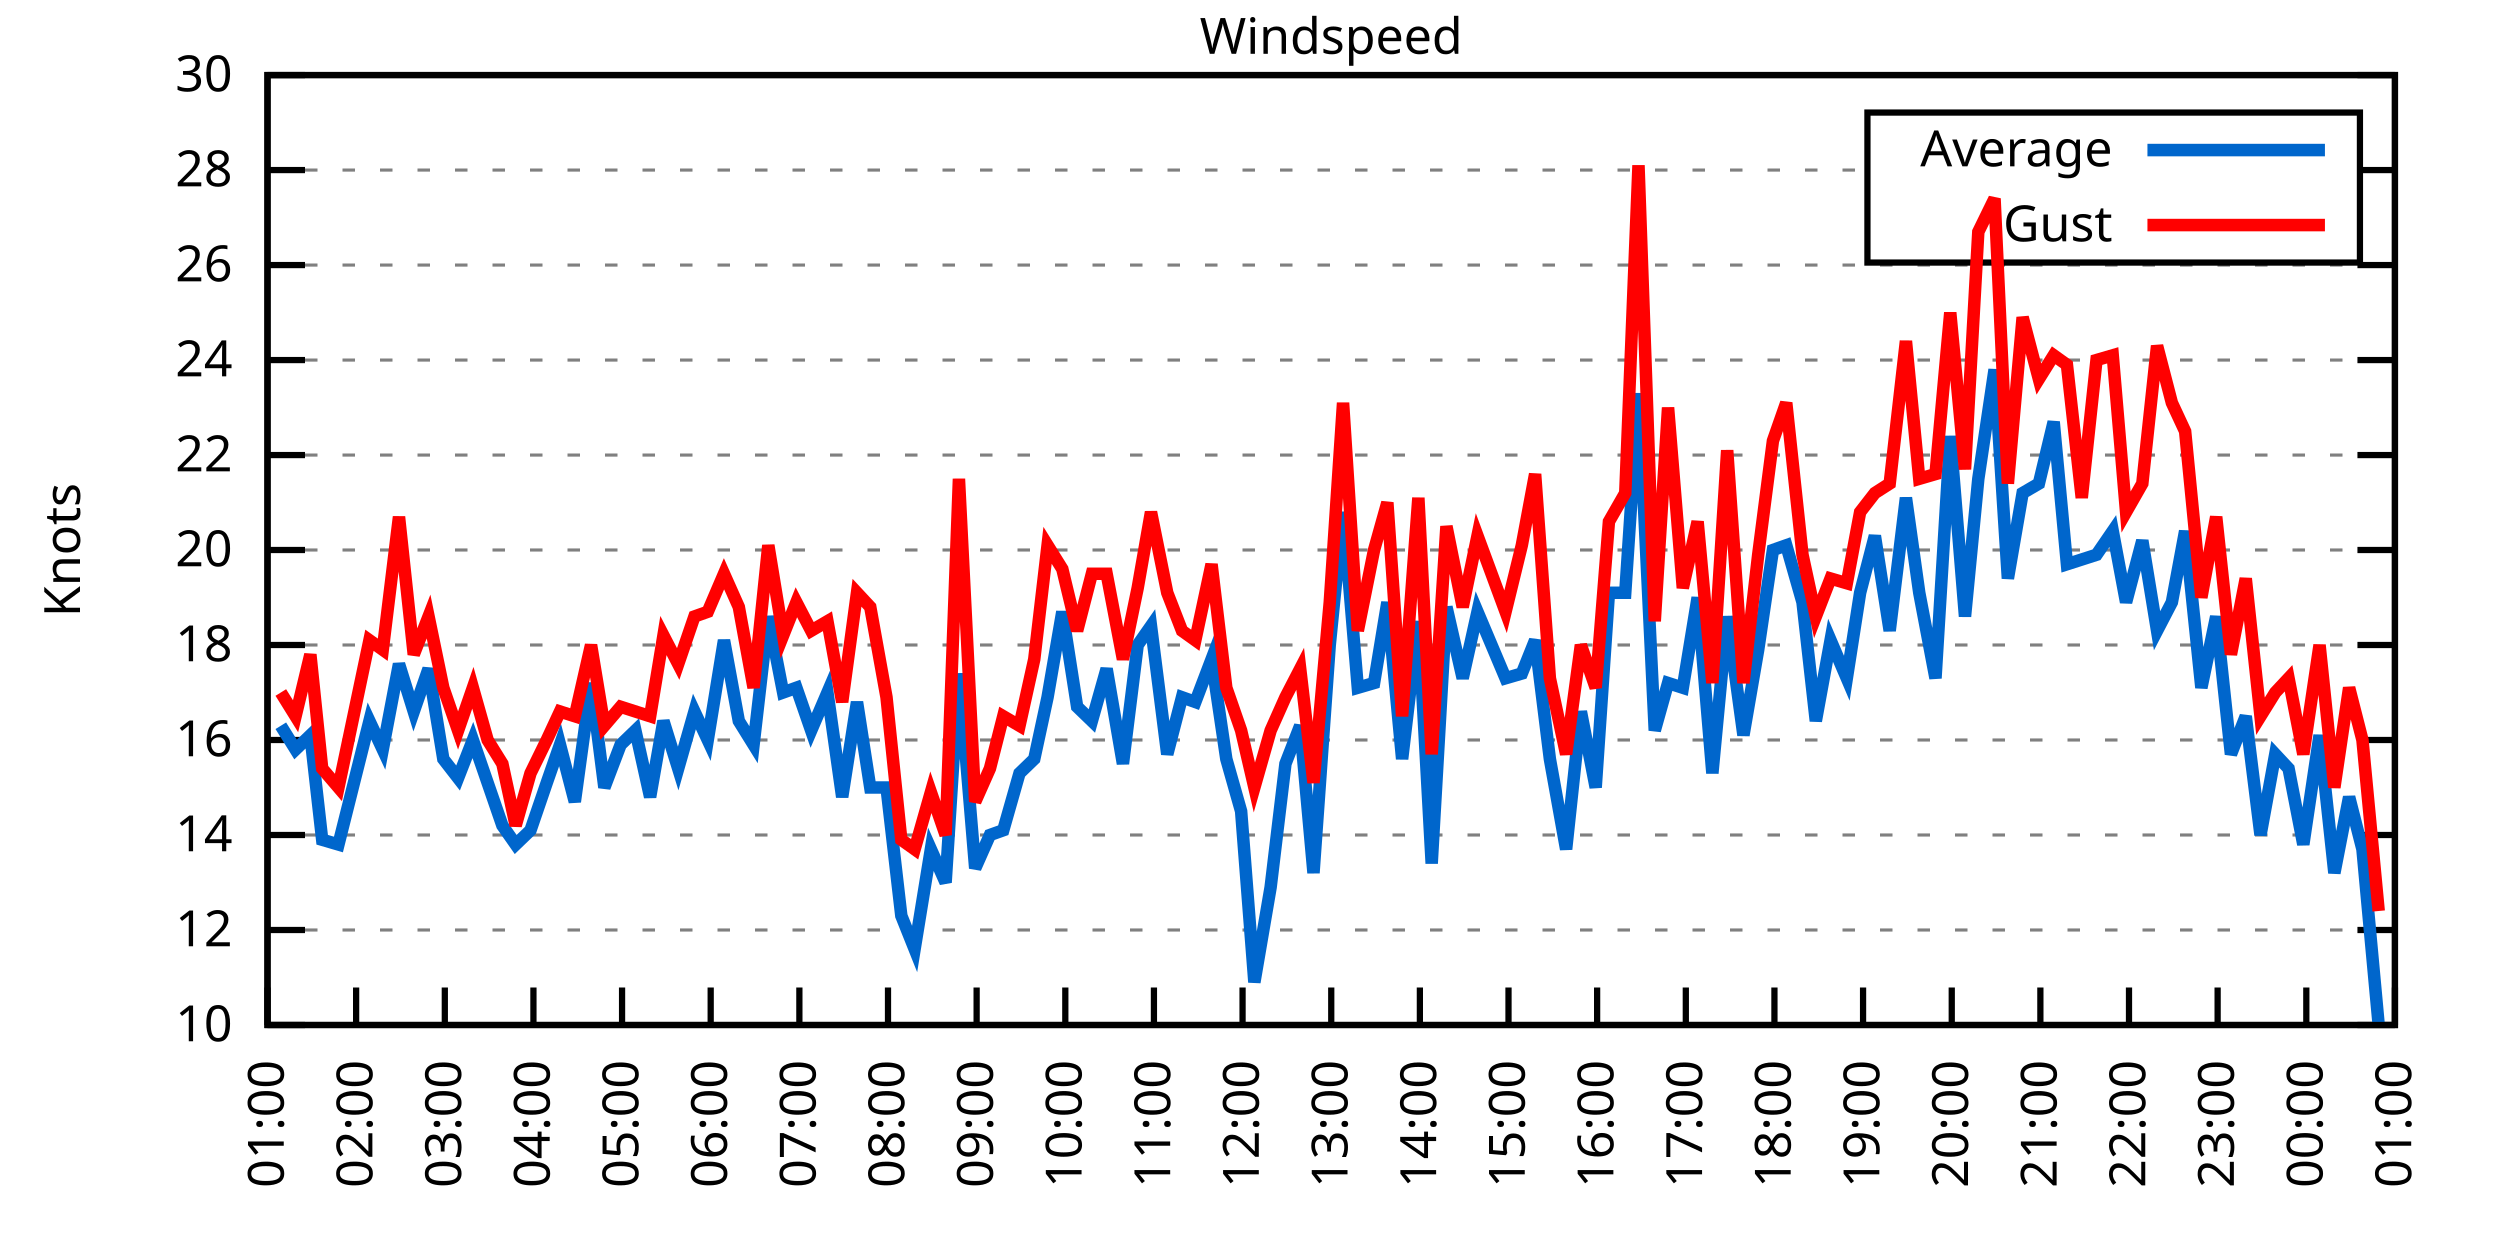
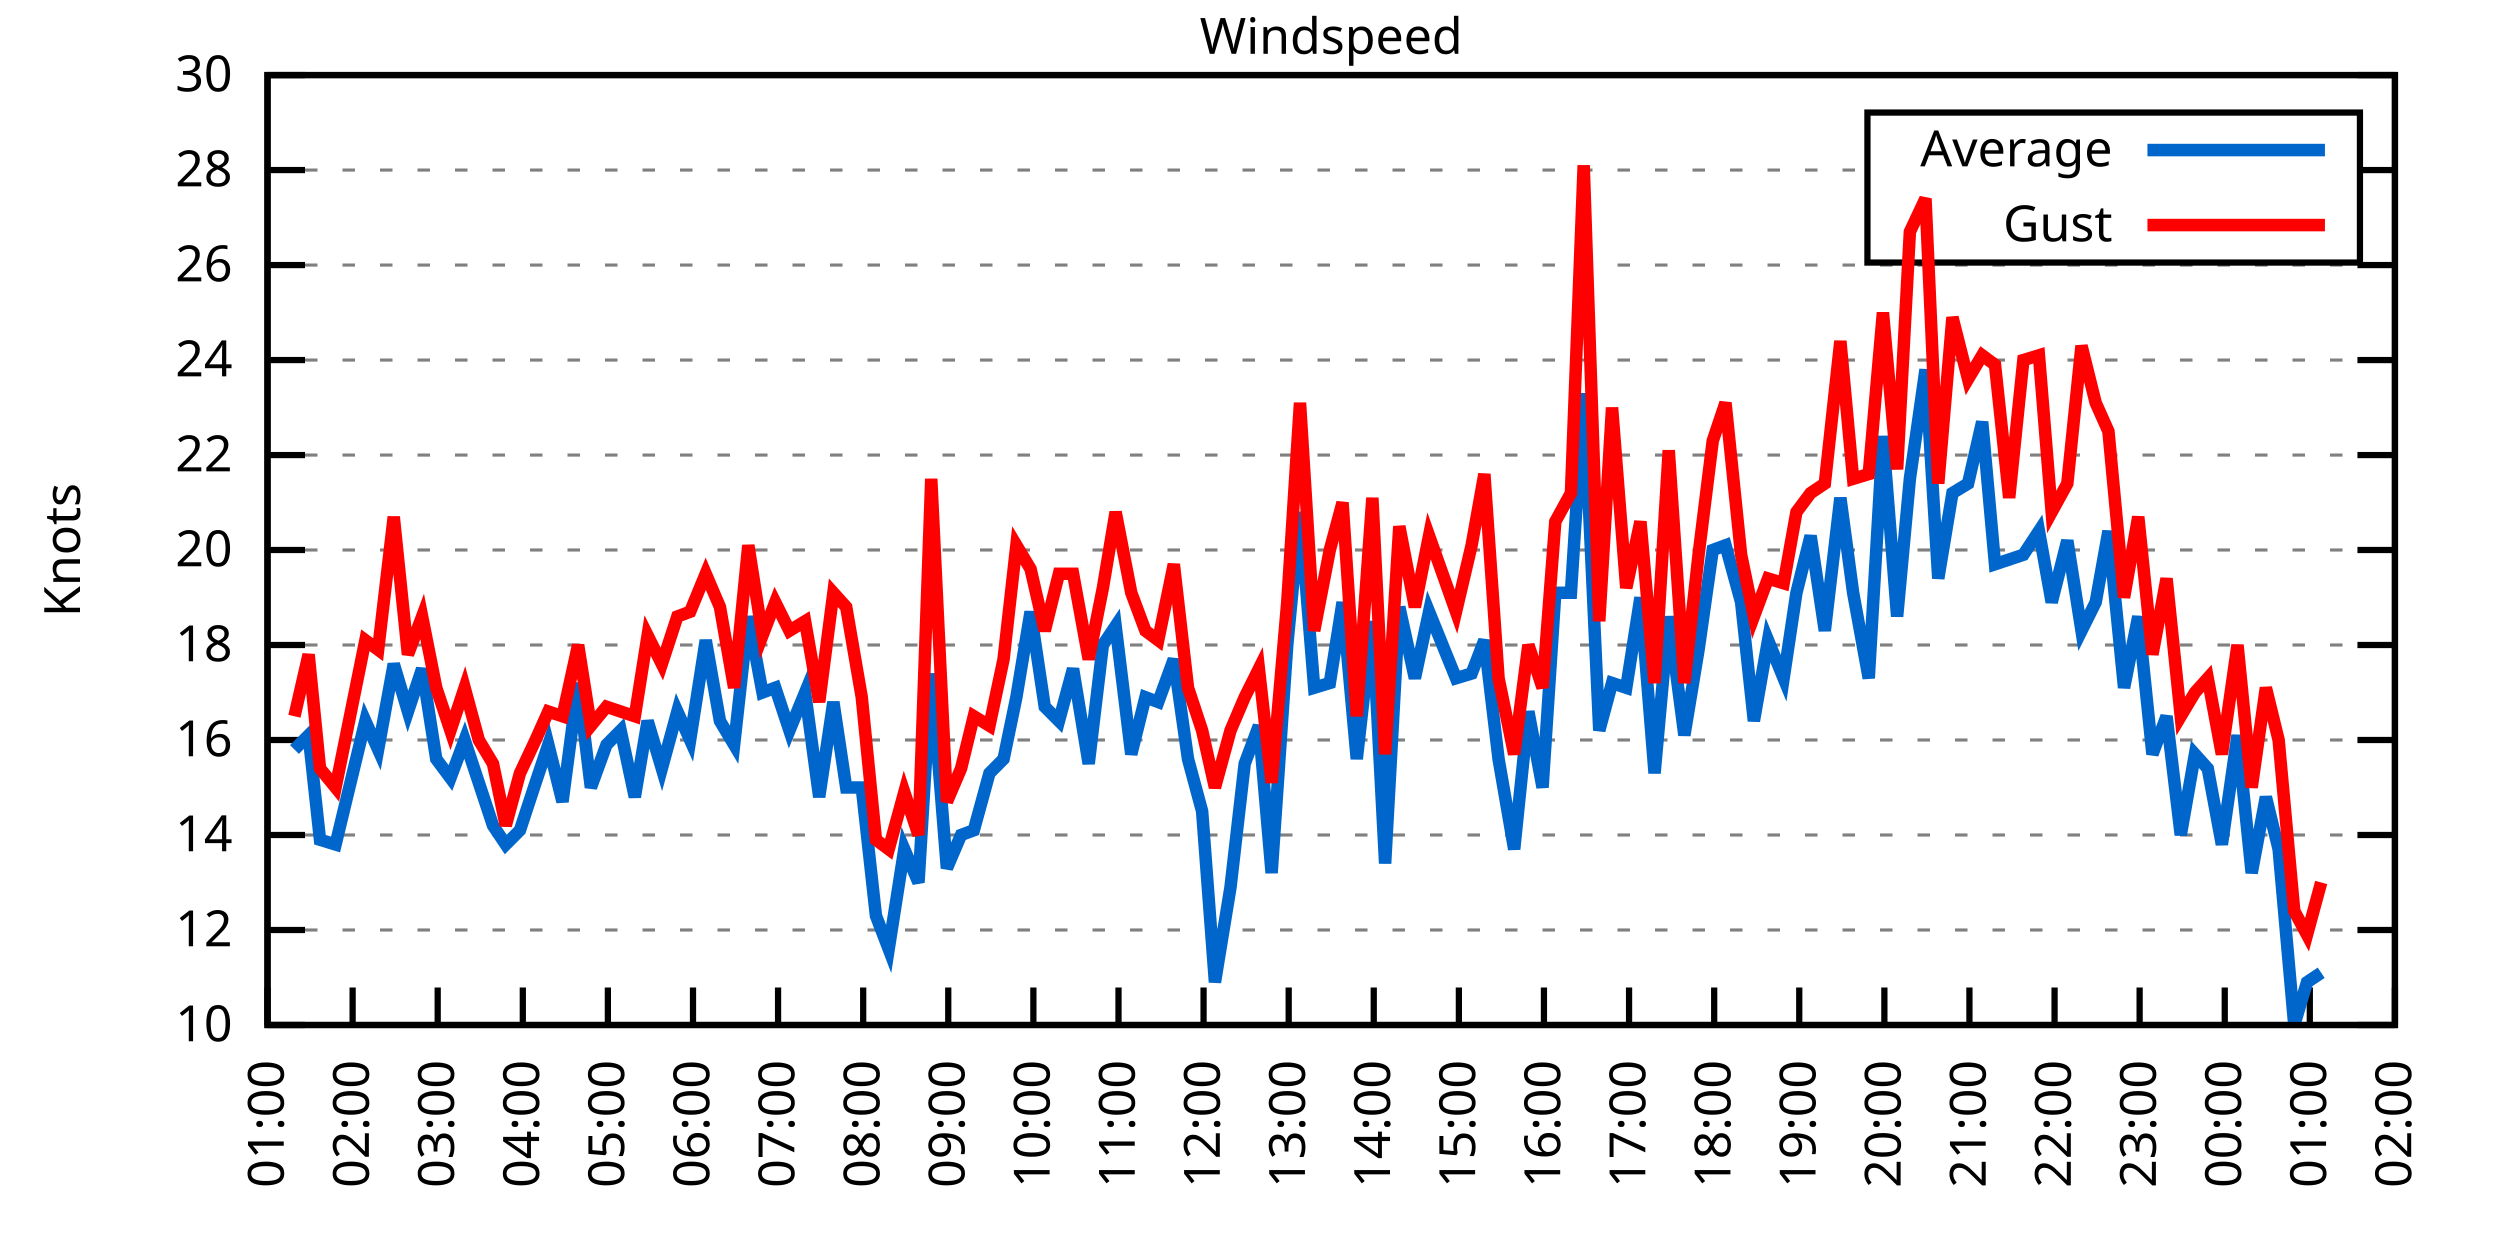
<svg xmlns="http://www.w3.org/2000/svg" xmlns:xlink="http://www.w3.org/1999/xlink" width="400" height="200" viewBox="0 0 400 200">
  <g id="gnuplot_canvas">
    <rect x="0" y="0" width="400" height="200" fill="none" />
    <defs>
      <circle id="gpDot" r="0.5" stroke-width="0.5" stroke="currentColor" />
      <path id="gpPt0" stroke-width="0.333" stroke="currentColor" d="M-1,0 h2 M0,-1 v2" />
      <path id="gpPt1" stroke-width="0.333" stroke="currentColor" d="M-1,-1 L1,1 M1,-1 L-1,1" />
      <path id="gpPt2" stroke-width="0.333" stroke="currentColor" d="M-1,0 L1,0 M0,-1 L0,1 M-1,-1 L1,1 M-1,1 L1,-1" />
      <rect id="gpPt3" stroke-width="0.333" stroke="currentColor" x="-1" y="-1" width="2" height="2" />
      <rect id="gpPt4" stroke-width="0.333" stroke="currentColor" fill="currentColor" x="-1" y="-1" width="2" height="2" />
      <circle id="gpPt5" stroke-width="0.333" stroke="currentColor" cx="0" cy="0" r="1" />
      <use xlink:href="#gpPt5" id="gpPt6" fill="currentColor" stroke="none" />
      <path id="gpPt7" stroke-width="0.333" stroke="currentColor" d="M0,-1.33 L-1.33,0.67 L1.33,0.67 z" />
      <use xlink:href="#gpPt7" id="gpPt8" fill="currentColor" stroke="none" />
      <use xlink:href="#gpPt7" id="gpPt9" stroke="currentColor" transform="rotate(180)" />
      <use xlink:href="#gpPt9" id="gpPt10" fill="currentColor" stroke="none" />
      <use xlink:href="#gpPt3" id="gpPt11" stroke="currentColor" transform="rotate(45)" />
      <use xlink:href="#gpPt11" id="gpPt12" fill="currentColor" stroke="none" />
      <path id="gpPt13" stroke-width="0.333" stroke="currentColor" d="M0,1.330 L1.265,0.411 L0.782,-1.067 L-0.782,-1.076 L-1.265,0.411 z" />
      <use xlink:href="#gpPt13" id="gpPt14" fill="currentColor" stroke="none" />
      <filter id="textbox" filterUnits="objectBoundingBox" x="0" y="0" height="1" width="1">
        <feFlood flood-color="white" flood-opacity="1" result="bgnd" />
        <feComposite in="SourceGraphic" in2="bgnd" operator="atop" />
      </filter>
      <filter id="greybox" filterUnits="objectBoundingBox" x="0" y="0" height="1" width="1">
        <feFlood flood-color="lightgrey" flood-opacity="1" result="grey" />
        <feComposite in="SourceGraphic" in2="grey" operator="atop" />
      </filter>
    </defs>
    <g fill="none" color="white" stroke="currentColor" stroke-width="1.00" stroke-linecap="butt" stroke-linejoin="miter">
</g>
    <g fill="none" color="black" stroke="currentColor" stroke-width="1.00" stroke-linecap="butt" stroke-linejoin="miter">
      <g stroke="none" shape-rendering="crispEdges">
        <polygon fill="rgb(255, 255, 255)" points="42.80,164.00 383.18,164.00 383.18,12.02 42.80,12.02 " />
      </g>
    </g>
    <g fill="none" color="black" stroke="currentColor" stroke-width="1.00" stroke-linecap="butt" stroke-linejoin="miter">
</g>
    <g fill="none" color="black" stroke="black" stroke-width="0.50" stroke-linecap="butt" stroke-linejoin="miter">
</g>
    <g fill="none" color="gray" stroke="currentColor" stroke-width="0.50" stroke-linecap="butt" stroke-linejoin="miter">
      <path stroke="gray" stroke-dasharray="2,4" class="gridline" d="M42.80,164.00 L383.19,164.00  " />
    </g>
    <g fill="none" color="gray" stroke="gray" stroke-width="1.00" stroke-linecap="butt" stroke-linejoin="miter">
</g>
    <g fill="none" color="black" stroke="currentColor" stroke-width="1.00" stroke-linecap="butt" stroke-linejoin="miter">
      <path stroke="black" d="M42.80,164.00 L48.80,164.00 M383.19,164.00 L377.19,164.00  " />
      <g transform="translate(37.20,166.60)" stroke="none" fill="black" font-family="Sans" font-size="8.00" text-anchor="end">
        <text>
          <tspan font-family="Sans"> 10</tspan>
        </text>
      </g>
    </g>
    <g fill="none" color="black" stroke="currentColor" stroke-width="1.00" stroke-linecap="butt" stroke-linejoin="miter">
</g>
    <g fill="none" color="black" stroke="black" stroke-width="0.50" stroke-linecap="butt" stroke-linejoin="miter">
</g>
    <g fill="none" color="gray" stroke="currentColor" stroke-width="0.50" stroke-linecap="butt" stroke-linejoin="miter">
      <path stroke="gray" stroke-dasharray="2,4" class="gridline" d="M42.80,148.80 L383.19,148.80  " />
    </g>
    <g fill="none" color="gray" stroke="gray" stroke-width="1.00" stroke-linecap="butt" stroke-linejoin="miter">
</g>
    <g fill="none" color="black" stroke="currentColor" stroke-width="1.00" stroke-linecap="butt" stroke-linejoin="miter">
      <path stroke="black" d="M42.80,148.80 L48.80,148.80 M383.19,148.80 L377.19,148.80  " />
      <g transform="translate(37.20,151.40)" stroke="none" fill="black" font-family="Sans" font-size="8.00" text-anchor="end">
        <text>
          <tspan font-family="Sans"> 12</tspan>
        </text>
      </g>
    </g>
    <g fill="none" color="black" stroke="currentColor" stroke-width="1.00" stroke-linecap="butt" stroke-linejoin="miter">
</g>
    <g fill="none" color="black" stroke="black" stroke-width="0.50" stroke-linecap="butt" stroke-linejoin="miter">
</g>
    <g fill="none" color="gray" stroke="currentColor" stroke-width="0.50" stroke-linecap="butt" stroke-linejoin="miter">
      <path stroke="gray" stroke-dasharray="2,4" class="gridline" d="M42.80,133.60 L383.19,133.60  " />
    </g>
    <g fill="none" color="gray" stroke="gray" stroke-width="1.00" stroke-linecap="butt" stroke-linejoin="miter">
</g>
    <g fill="none" color="black" stroke="currentColor" stroke-width="1.00" stroke-linecap="butt" stroke-linejoin="miter">
      <path stroke="black" d="M42.80,133.60 L48.80,133.60 M383.19,133.60 L377.19,133.60  " />
      <g transform="translate(37.20,136.20)" stroke="none" fill="black" font-family="Sans" font-size="8.00" text-anchor="end">
        <text>
          <tspan font-family="Sans"> 14</tspan>
        </text>
      </g>
    </g>
    <g fill="none" color="black" stroke="currentColor" stroke-width="1.00" stroke-linecap="butt" stroke-linejoin="miter">
</g>
    <g fill="none" color="black" stroke="black" stroke-width="0.50" stroke-linecap="butt" stroke-linejoin="miter">
</g>
    <g fill="none" color="gray" stroke="currentColor" stroke-width="0.50" stroke-linecap="butt" stroke-linejoin="miter">
      <path stroke="gray" stroke-dasharray="2,4" class="gridline" d="M42.80,118.40 L383.19,118.40  " />
    </g>
    <g fill="none" color="gray" stroke="gray" stroke-width="1.00" stroke-linecap="butt" stroke-linejoin="miter">
</g>
    <g fill="none" color="black" stroke="currentColor" stroke-width="1.00" stroke-linecap="butt" stroke-linejoin="miter">
      <path stroke="black" d="M42.80,118.40 L48.80,118.40 M383.19,118.40 L377.19,118.40  " />
      <g transform="translate(37.20,121.00)" stroke="none" fill="black" font-family="Sans" font-size="8.00" text-anchor="end">
        <text>
          <tspan font-family="Sans"> 16</tspan>
        </text>
      </g>
    </g>
    <g fill="none" color="black" stroke="currentColor" stroke-width="1.00" stroke-linecap="butt" stroke-linejoin="miter">
</g>
    <g fill="none" color="black" stroke="black" stroke-width="0.50" stroke-linecap="butt" stroke-linejoin="miter">
</g>
    <g fill="none" color="gray" stroke="currentColor" stroke-width="0.50" stroke-linecap="butt" stroke-linejoin="miter">
      <path stroke="gray" stroke-dasharray="2,4" class="gridline" d="M42.80,103.20 L383.19,103.20  " />
    </g>
    <g fill="none" color="gray" stroke="gray" stroke-width="1.00" stroke-linecap="butt" stroke-linejoin="miter">
</g>
    <g fill="none" color="black" stroke="currentColor" stroke-width="1.00" stroke-linecap="butt" stroke-linejoin="miter">
      <path stroke="black" d="M42.80,103.20 L48.80,103.20 M383.19,103.20 L377.19,103.20  " />
      <g transform="translate(37.20,105.80)" stroke="none" fill="black" font-family="Sans" font-size="8.00" text-anchor="end">
        <text>
          <tspan font-family="Sans"> 18</tspan>
        </text>
      </g>
    </g>
    <g fill="none" color="black" stroke="currentColor" stroke-width="1.00" stroke-linecap="butt" stroke-linejoin="miter">
</g>
    <g fill="none" color="black" stroke="black" stroke-width="0.50" stroke-linecap="butt" stroke-linejoin="miter">
</g>
    <g fill="none" color="gray" stroke="currentColor" stroke-width="0.50" stroke-linecap="butt" stroke-linejoin="miter">
      <path stroke="gray" stroke-dasharray="2,4" class="gridline" d="M42.80,88.00 L383.19,88.00  " />
    </g>
    <g fill="none" color="gray" stroke="gray" stroke-width="1.00" stroke-linecap="butt" stroke-linejoin="miter">
</g>
    <g fill="none" color="black" stroke="currentColor" stroke-width="1.00" stroke-linecap="butt" stroke-linejoin="miter">
      <path stroke="black" d="M42.80,88.00 L48.80,88.00 M383.19,88.00 L377.19,88.00  " />
      <g transform="translate(37.20,90.60)" stroke="none" fill="black" font-family="Sans" font-size="8.00" text-anchor="end">
        <text>
          <tspan font-family="Sans"> 20</tspan>
        </text>
      </g>
    </g>
    <g fill="none" color="black" stroke="currentColor" stroke-width="1.00" stroke-linecap="butt" stroke-linejoin="miter">
</g>
    <g fill="none" color="black" stroke="black" stroke-width="0.50" stroke-linecap="butt" stroke-linejoin="miter">
</g>
    <g fill="none" color="gray" stroke="currentColor" stroke-width="0.50" stroke-linecap="butt" stroke-linejoin="miter">
      <path stroke="gray" stroke-dasharray="2,4" class="gridline" d="M42.80,72.81 L383.19,72.81  " />
    </g>
    <g fill="none" color="gray" stroke="gray" stroke-width="1.00" stroke-linecap="butt" stroke-linejoin="miter">
</g>
    <g fill="none" color="black" stroke="currentColor" stroke-width="1.00" stroke-linecap="butt" stroke-linejoin="miter">
      <path stroke="black" d="M42.80,72.81 L48.80,72.81 M383.19,72.81 L377.19,72.81  " />
      <g transform="translate(37.20,75.41)" stroke="none" fill="black" font-family="Sans" font-size="8.00" text-anchor="end">
        <text>
          <tspan font-family="Sans"> 22</tspan>
        </text>
      </g>
    </g>
    <g fill="none" color="black" stroke="currentColor" stroke-width="1.00" stroke-linecap="butt" stroke-linejoin="miter">
</g>
    <g fill="none" color="black" stroke="black" stroke-width="0.50" stroke-linecap="butt" stroke-linejoin="miter">
</g>
    <g fill="none" color="gray" stroke="currentColor" stroke-width="0.50" stroke-linecap="butt" stroke-linejoin="miter">
      <path stroke="gray" stroke-dasharray="2,4" class="gridline" d="M42.80,57.61 L383.19,57.61  " />
    </g>
    <g fill="none" color="gray" stroke="gray" stroke-width="1.00" stroke-linecap="butt" stroke-linejoin="miter">
</g>
    <g fill="none" color="black" stroke="currentColor" stroke-width="1.00" stroke-linecap="butt" stroke-linejoin="miter">
      <path stroke="black" d="M42.80,57.61 L48.80,57.61 M383.19,57.61 L377.19,57.61  " />
      <g transform="translate(37.20,60.21)" stroke="none" fill="black" font-family="Sans" font-size="8.00" text-anchor="end">
        <text>
          <tspan font-family="Sans"> 24</tspan>
        </text>
      </g>
    </g>
    <g fill="none" color="black" stroke="currentColor" stroke-width="1.00" stroke-linecap="butt" stroke-linejoin="miter">
</g>
    <g fill="none" color="black" stroke="black" stroke-width="0.50" stroke-linecap="butt" stroke-linejoin="miter">
</g>
    <g fill="none" color="gray" stroke="currentColor" stroke-width="0.50" stroke-linecap="butt" stroke-linejoin="miter">
      <path stroke="gray" stroke-dasharray="2,4" class="gridline" d="M42.80,42.41 L383.19,42.41  " />
    </g>
    <g fill="none" color="gray" stroke="gray" stroke-width="1.00" stroke-linecap="butt" stroke-linejoin="miter">
</g>
    <g fill="none" color="black" stroke="currentColor" stroke-width="1.00" stroke-linecap="butt" stroke-linejoin="miter">
      <path stroke="black" d="M42.80,42.41 L48.80,42.41 M383.19,42.41 L377.19,42.41  " />
      <g transform="translate(37.20,45.01)" stroke="none" fill="black" font-family="Sans" font-size="8.00" text-anchor="end">
        <text>
          <tspan font-family="Sans"> 26</tspan>
        </text>
      </g>
    </g>
    <g fill="none" color="black" stroke="currentColor" stroke-width="1.00" stroke-linecap="butt" stroke-linejoin="miter">
</g>
    <g fill="none" color="black" stroke="black" stroke-width="0.50" stroke-linecap="butt" stroke-linejoin="miter">
</g>
    <g fill="none" color="gray" stroke="currentColor" stroke-width="0.50" stroke-linecap="butt" stroke-linejoin="miter">
      <path stroke="gray" stroke-dasharray="2,4" class="gridline" d="M42.80,27.21 L298.79,27.21 M377.59,27.21 L383.19,27.21  " />
    </g>
    <g fill="none" color="gray" stroke="gray" stroke-width="1.00" stroke-linecap="butt" stroke-linejoin="miter">
</g>
    <g fill="none" color="black" stroke="currentColor" stroke-width="1.00" stroke-linecap="butt" stroke-linejoin="miter">
      <path stroke="black" d="M42.80,27.21 L48.80,27.21 M383.19,27.21 L377.19,27.21  " />
      <g transform="translate(37.20,29.81)" stroke="none" fill="black" font-family="Sans" font-size="8.00" text-anchor="end">
        <text>
          <tspan font-family="Sans"> 28</tspan>
        </text>
      </g>
    </g>
    <g fill="none" color="black" stroke="currentColor" stroke-width="1.00" stroke-linecap="butt" stroke-linejoin="miter">
</g>
    <g fill="none" color="black" stroke="black" stroke-width="0.50" stroke-linecap="butt" stroke-linejoin="miter">
</g>
    <g fill="none" color="gray" stroke="currentColor" stroke-width="0.50" stroke-linecap="butt" stroke-linejoin="miter">
      <path stroke="gray" stroke-dasharray="2,4" class="gridline" d="M42.80,12.01 L383.19,12.01  " />
    </g>
    <g fill="none" color="gray" stroke="gray" stroke-width="1.00" stroke-linecap="butt" stroke-linejoin="miter">
</g>
    <g fill="none" color="black" stroke="currentColor" stroke-width="1.00" stroke-linecap="butt" stroke-linejoin="miter">
      <path stroke="black" d="M42.80,12.01 L48.80,12.01 M383.19,12.01 L377.19,12.01  " />
      <g transform="translate(37.20,14.61)" stroke="none" fill="black" font-family="Sans" font-size="8.00" text-anchor="end">
        <text>
          <tspan font-family="Sans"> 30</tspan>
        </text>
      </g>
    </g>
    <g fill="none" color="black" stroke="currentColor" stroke-width="1.00" stroke-linecap="butt" stroke-linejoin="miter">
      <path stroke="black" d="M42.80,164.00 L42.80,158.00  " />
      <g transform="translate(45.40,169.60) rotate(270.00)" stroke="none" fill="black" font-family="Sans" font-size="8.00" text-anchor="end">
        <text>
          <tspan font-family="Sans">01:00</tspan>
        </text>
      </g>
    </g>
    <g fill="none" color="black" stroke="currentColor" stroke-width="1.00" stroke-linecap="butt" stroke-linejoin="miter">
-       <path stroke="black" d="M56.98,164.00 L56.98,158.00  " />
-       <g transform="translate(59.58,169.60) rotate(270.00)" stroke="none" fill="black" font-family="Sans" font-size="8.00" text-anchor="end">
+       <path stroke="black" d="M56.42,164.00 L56.42,158.00  " />
+       <g transform="translate(59.02,169.60) rotate(270.00)" stroke="none" fill="black" font-family="Sans" font-size="8.00" text-anchor="end">
        <text>
          <tspan font-family="Sans">02:00</tspan>
        </text>
      </g>
    </g>
    <g fill="none" color="black" stroke="currentColor" stroke-width="1.00" stroke-linecap="butt" stroke-linejoin="miter">
-       <path stroke="black" d="M71.17,164.00 L71.17,158.00  " />
-       <g transform="translate(73.77,169.60) rotate(270.00)" stroke="none" fill="black" font-family="Sans" font-size="8.00" text-anchor="end">
+       <path stroke="black" d="M70.03,164.00 L70.03,158.00  " />
+       <g transform="translate(72.63,169.60) rotate(270.00)" stroke="none" fill="black" font-family="Sans" font-size="8.00" text-anchor="end">
        <text>
          <tspan font-family="Sans">03:00</tspan>
        </text>
      </g>
    </g>
    <g fill="none" color="black" stroke="currentColor" stroke-width="1.00" stroke-linecap="butt" stroke-linejoin="miter">
-       <path stroke="black" d="M85.35,164.00 L85.35,158.00  " />
-       <g transform="translate(87.95,169.60) rotate(270.00)" stroke="none" fill="black" font-family="Sans" font-size="8.00" text-anchor="end">
+       <path stroke="black" d="M83.65,164.00 L83.65,158.00  " />
+       <g transform="translate(86.25,169.60) rotate(270.00)" stroke="none" fill="black" font-family="Sans" font-size="8.00" text-anchor="end">
        <text>
          <tspan font-family="Sans">04:00</tspan>
        </text>
      </g>
    </g>
    <g fill="none" color="black" stroke="currentColor" stroke-width="1.00" stroke-linecap="butt" stroke-linejoin="miter">
-       <path stroke="black" d="M99.53,164.00 L99.53,158.00  " />
-       <g transform="translate(102.13,169.60) rotate(270.00)" stroke="none" fill="black" font-family="Sans" font-size="8.00" text-anchor="end">
+       <path stroke="black" d="M97.26,164.00 L97.26,158.00  " />
+       <g transform="translate(99.86,169.60) rotate(270.00)" stroke="none" fill="black" font-family="Sans" font-size="8.00" text-anchor="end">
        <text>
          <tspan font-family="Sans">05:00</tspan>
        </text>
      </g>
    </g>
    <g fill="none" color="black" stroke="currentColor" stroke-width="1.00" stroke-linecap="butt" stroke-linejoin="miter">
-       <path stroke="black" d="M113.71,164.00 L113.71,158.00  " />
-       <g transform="translate(116.31,169.60) rotate(270.00)" stroke="none" fill="black" font-family="Sans" font-size="8.00" text-anchor="end">
+       <path stroke="black" d="M110.88,164.00 L110.88,158.00  " />
+       <g transform="translate(113.48,169.60) rotate(270.00)" stroke="none" fill="black" font-family="Sans" font-size="8.00" text-anchor="end">
        <text>
          <tspan font-family="Sans">06:00</tspan>
        </text>
      </g>
    </g>
    <g fill="none" color="black" stroke="currentColor" stroke-width="1.00" stroke-linecap="butt" stroke-linejoin="miter">
-       <path stroke="black" d="M127.90,164.00 L127.90,158.00  " />
-       <g transform="translate(130.50,169.60) rotate(270.00)" stroke="none" fill="black" font-family="Sans" font-size="8.00" text-anchor="end">
+       <path stroke="black" d="M124.49,164.00 L124.49,158.00  " />
+       <g transform="translate(127.09,169.60) rotate(270.00)" stroke="none" fill="black" font-family="Sans" font-size="8.00" text-anchor="end">
        <text>
          <tspan font-family="Sans">07:00</tspan>
        </text>
      </g>
    </g>
    <g fill="none" color="black" stroke="currentColor" stroke-width="1.00" stroke-linecap="butt" stroke-linejoin="miter">
-       <path stroke="black" d="M142.08,164.00 L142.08,158.00  " />
-       <g transform="translate(144.68,169.60) rotate(270.00)" stroke="none" fill="black" font-family="Sans" font-size="8.00" text-anchor="end">
+       <path stroke="black" d="M138.11,164.00 L138.11,158.00  " />
+       <g transform="translate(140.71,169.60) rotate(270.00)" stroke="none" fill="black" font-family="Sans" font-size="8.00" text-anchor="end">
        <text>
          <tspan font-family="Sans">08:00</tspan>
        </text>
      </g>
    </g>
    <g fill="none" color="black" stroke="currentColor" stroke-width="1.00" stroke-linecap="butt" stroke-linejoin="miter">
-       <path stroke="black" d="M156.26,164.00 L156.26,158.00  " />
-       <g transform="translate(158.86,169.60) rotate(270.00)" stroke="none" fill="black" font-family="Sans" font-size="8.00" text-anchor="end">
+       <path stroke="black" d="M151.72,164.00 L151.72,158.00  " />
+       <g transform="translate(154.32,169.60) rotate(270.00)" stroke="none" fill="black" font-family="Sans" font-size="8.00" text-anchor="end">
        <text>
          <tspan font-family="Sans">09:00</tspan>
        </text>
      </g>
    </g>
    <g fill="none" color="black" stroke="currentColor" stroke-width="1.00" stroke-linecap="butt" stroke-linejoin="miter">
-       <path stroke="black" d="M170.45,164.00 L170.45,158.00  " />
-       <g transform="translate(173.05,169.60) rotate(270.00)" stroke="none" fill="black" font-family="Sans" font-size="8.00" text-anchor="end">
+       <path stroke="black" d="M165.34,164.00 L165.34,158.00  " />
+       <g transform="translate(167.94,169.60) rotate(270.00)" stroke="none" fill="black" font-family="Sans" font-size="8.00" text-anchor="end">
        <text>
          <tspan font-family="Sans">10:00</tspan>
        </text>
      </g>
    </g>
    <g fill="none" color="black" stroke="currentColor" stroke-width="1.00" stroke-linecap="butt" stroke-linejoin="miter">
-       <path stroke="black" d="M184.63,164.00 L184.63,158.00  " />
-       <g transform="translate(187.23,169.60) rotate(270.00)" stroke="none" fill="black" font-family="Sans" font-size="8.00" text-anchor="end">
+       <path stroke="black" d="M178.96,164.00 L178.96,158.00  " />
+       <g transform="translate(181.56,169.60) rotate(270.00)" stroke="none" fill="black" font-family="Sans" font-size="8.00" text-anchor="end">
        <text>
          <tspan font-family="Sans">11:00</tspan>
        </text>
      </g>
    </g>
    <g fill="none" color="black" stroke="currentColor" stroke-width="1.00" stroke-linecap="butt" stroke-linejoin="miter">
-       <path stroke="black" d="M198.81,164.00 L198.81,158.00  " />
-       <g transform="translate(201.41,169.60) rotate(270.00)" stroke="none" fill="black" font-family="Sans" font-size="8.00" text-anchor="end">
+       <path stroke="black" d="M192.57,164.00 L192.57,158.00  " />
+       <g transform="translate(195.17,169.60) rotate(270.00)" stroke="none" fill="black" font-family="Sans" font-size="8.00" text-anchor="end">
        <text>
          <tspan font-family="Sans">12:00</tspan>
        </text>
      </g>
    </g>
    <g fill="none" color="black" stroke="currentColor" stroke-width="1.00" stroke-linecap="butt" stroke-linejoin="miter">
-       <path stroke="black" d="M213.00,164.00 L213.00,158.00  " />
-       <g transform="translate(215.60,169.60) rotate(270.00)" stroke="none" fill="black" font-family="Sans" font-size="8.00" text-anchor="end">
+       <path stroke="black" d="M206.19,164.00 L206.19,158.00  " />
+       <g transform="translate(208.79,169.60) rotate(270.00)" stroke="none" fill="black" font-family="Sans" font-size="8.00" text-anchor="end">
        <text>
          <tspan font-family="Sans">13:00</tspan>
        </text>
      </g>
    </g>
    <g fill="none" color="black" stroke="currentColor" stroke-width="1.00" stroke-linecap="butt" stroke-linejoin="miter">
-       <path stroke="black" d="M227.18,164.00 L227.18,158.00  " />
-       <g transform="translate(229.78,169.60) rotate(270.00)" stroke="none" fill="black" font-family="Sans" font-size="8.00" text-anchor="end">
+       <path stroke="black" d="M219.80,164.00 L219.80,158.00  " />
+       <g transform="translate(222.40,169.60) rotate(270.00)" stroke="none" fill="black" font-family="Sans" font-size="8.00" text-anchor="end">
        <text>
          <tspan font-family="Sans">14:00</tspan>
        </text>
      </g>
    </g>
    <g fill="none" color="black" stroke="currentColor" stroke-width="1.00" stroke-linecap="butt" stroke-linejoin="miter">
-       <path stroke="black" d="M241.36,164.00 L241.36,158.00  " />
-       <g transform="translate(243.96,169.60) rotate(270.00)" stroke="none" fill="black" font-family="Sans" font-size="8.00" text-anchor="end">
+       <path stroke="black" d="M233.42,164.00 L233.42,158.00  " />
+       <g transform="translate(236.02,169.60) rotate(270.00)" stroke="none" fill="black" font-family="Sans" font-size="8.00" text-anchor="end">
        <text>
          <tspan font-family="Sans">15:00</tspan>
        </text>
      </g>
    </g>
    <g fill="none" color="black" stroke="currentColor" stroke-width="1.00" stroke-linecap="butt" stroke-linejoin="miter">
-       <path stroke="black" d="M255.54,164.00 L255.54,158.00  " />
-       <g transform="translate(258.14,169.60) rotate(270.00)" stroke="none" fill="black" font-family="Sans" font-size="8.00" text-anchor="end">
+       <path stroke="black" d="M247.03,164.00 L247.03,158.00  " />
+       <g transform="translate(249.63,169.60) rotate(270.00)" stroke="none" fill="black" font-family="Sans" font-size="8.00" text-anchor="end">
        <text>
          <tspan font-family="Sans">16:00</tspan>
        </text>
      </g>
    </g>
    <g fill="none" color="black" stroke="currentColor" stroke-width="1.00" stroke-linecap="butt" stroke-linejoin="miter">
-       <path stroke="black" d="M269.73,164.00 L269.73,158.00  " />
-       <g transform="translate(272.33,169.60) rotate(270.00)" stroke="none" fill="black" font-family="Sans" font-size="8.00" text-anchor="end">
+       <path stroke="black" d="M260.65,164.00 L260.65,158.00  " />
+       <g transform="translate(263.25,169.60) rotate(270.00)" stroke="none" fill="black" font-family="Sans" font-size="8.00" text-anchor="end">
        <text>
          <tspan font-family="Sans">17:00</tspan>
        </text>
      </g>
    </g>
    <g fill="none" color="black" stroke="currentColor" stroke-width="1.00" stroke-linecap="butt" stroke-linejoin="miter">
-       <path stroke="black" d="M283.91,164.00 L283.91,158.00  " />
-       <g transform="translate(286.51,169.60) rotate(270.00)" stroke="none" fill="black" font-family="Sans" font-size="8.00" text-anchor="end">
+       <path stroke="black" d="M274.27,164.00 L274.27,158.00  " />
+       <g transform="translate(276.87,169.60) rotate(270.00)" stroke="none" fill="black" font-family="Sans" font-size="8.00" text-anchor="end">
        <text>
          <tspan font-family="Sans">18:00</tspan>
        </text>
      </g>
    </g>
    <g fill="none" color="black" stroke="currentColor" stroke-width="1.00" stroke-linecap="butt" stroke-linejoin="miter">
-       <path stroke="black" d="M298.09,164.00 L298.09,158.00  " />
-       <g transform="translate(300.69,169.60) rotate(270.00)" stroke="none" fill="black" font-family="Sans" font-size="8.00" text-anchor="end">
+       <path stroke="black" d="M287.88,164.00 L287.88,158.00  " />
+       <g transform="translate(290.48,169.60) rotate(270.00)" stroke="none" fill="black" font-family="Sans" font-size="8.00" text-anchor="end">
        <text>
          <tspan font-family="Sans">19:00</tspan>
        </text>
      </g>
    </g>
    <g fill="none" color="black" stroke="currentColor" stroke-width="1.00" stroke-linecap="butt" stroke-linejoin="miter">
-       <path stroke="black" d="M312.28,164.00 L312.28,158.00  " />
-       <g transform="translate(314.88,169.60) rotate(270.00)" stroke="none" fill="black" font-family="Sans" font-size="8.00" text-anchor="end">
+       <path stroke="black" d="M301.50,164.00 L301.50,158.00  " />
+       <g transform="translate(304.10,169.60) rotate(270.00)" stroke="none" fill="black" font-family="Sans" font-size="8.00" text-anchor="end">
        <text>
          <tspan font-family="Sans">20:00</tspan>
        </text>
      </g>
    </g>
    <g fill="none" color="black" stroke="currentColor" stroke-width="1.00" stroke-linecap="butt" stroke-linejoin="miter">
-       <path stroke="black" d="M326.46,164.00 L326.46,158.00  " />
-       <g transform="translate(329.06,169.60) rotate(270.00)" stroke="none" fill="black" font-family="Sans" font-size="8.00" text-anchor="end">
+       <path stroke="black" d="M315.11,164.00 L315.11,158.00  " />
+       <g transform="translate(317.71,169.60) rotate(270.00)" stroke="none" fill="black" font-family="Sans" font-size="8.00" text-anchor="end">
        <text>
          <tspan font-family="Sans">21:00</tspan>
        </text>
      </g>
    </g>
    <g fill="none" color="black" stroke="currentColor" stroke-width="1.00" stroke-linecap="butt" stroke-linejoin="miter">
-       <path stroke="black" d="M340.64,164.00 L340.64,158.00  " />
-       <g transform="translate(343.24,169.60) rotate(270.00)" stroke="none" fill="black" font-family="Sans" font-size="8.00" text-anchor="end">
+       <path stroke="black" d="M328.73,164.00 L328.73,158.00  " />
+       <g transform="translate(331.33,169.60) rotate(270.00)" stroke="none" fill="black" font-family="Sans" font-size="8.00" text-anchor="end">
        <text>
          <tspan font-family="Sans">22:00</tspan>
        </text>
      </g>
    </g>
    <g fill="none" color="black" stroke="currentColor" stroke-width="1.00" stroke-linecap="butt" stroke-linejoin="miter">
-       <path stroke="black" d="M354.82,164.00 L354.82,158.00  " />
-       <g transform="translate(357.42,169.60) rotate(270.00)" stroke="none" fill="black" font-family="Sans" font-size="8.00" text-anchor="end">
+       <path stroke="black" d="M342.34,164.00 L342.34,158.00  " />
+       <g transform="translate(344.94,169.60) rotate(270.00)" stroke="none" fill="black" font-family="Sans" font-size="8.00" text-anchor="end">
        <text>
          <tspan font-family="Sans">23:00</tspan>
        </text>
      </g>
    </g>
    <g fill="none" color="black" stroke="currentColor" stroke-width="1.00" stroke-linecap="butt" stroke-linejoin="miter">
-       <path stroke="black" d="M369.01,164.00 L369.01,158.00  " />
-       <g transform="translate(371.61,169.60) rotate(270.00)" stroke="none" fill="black" font-family="Sans" font-size="8.00" text-anchor="end">
+       <path stroke="black" d="M355.96,164.00 L355.96,158.00  " />
+       <g transform="translate(358.56,169.60) rotate(270.00)" stroke="none" fill="black" font-family="Sans" font-size="8.00" text-anchor="end">
        <text>
          <tspan font-family="Sans">00:00</tspan>
+         </text>
+       </g>
+     </g>
+     <g fill="none" color="black" stroke="currentColor" stroke-width="1.00" stroke-linecap="butt" stroke-linejoin="miter">
+       <path stroke="black" d="M369.57,164.00 L369.57,158.00  " />
+       <g transform="translate(372.17,169.60) rotate(270.00)" stroke="none" fill="black" font-family="Sans" font-size="8.00" text-anchor="end">
+         <text>
+           <tspan font-family="Sans">01:00</tspan>
        </text>
      </g>
    </g>
    <g fill="none" color="black" stroke="currentColor" stroke-width="1.00" stroke-linecap="butt" stroke-linejoin="miter">
      <path stroke="black" d="M383.19,164.00 L383.19,158.00  " />
      <g transform="translate(385.79,169.60) rotate(270.00)" stroke="none" fill="black" font-family="Sans" font-size="8.00" text-anchor="end">
        <text>
-           <tspan font-family="Sans">01:00</tspan>
+           <tspan font-family="Sans">02:00</tspan>
        </text>
      </g>
    </g>
    <g fill="none" color="black" stroke="currentColor" stroke-width="1.00" stroke-linecap="butt" stroke-linejoin="miter">
</g>
    <g fill="none" color="black" stroke="currentColor" stroke-width="1.00" stroke-linecap="butt" stroke-linejoin="miter">
      <path stroke="black" d="M42.80,12.01 L42.80,164.00 L383.19,164.00 L383.19,12.01 L42.80,12.01 Z  " />
    </g>
    <g fill="none" color="black" stroke="currentColor" stroke-width="1.00" stroke-linecap="butt" stroke-linejoin="miter">
</g>
    <g fill="none" color="black" stroke="currentColor" stroke-width="1.00" stroke-linecap="butt" stroke-linejoin="miter">
      <path stroke="black" d="M298.79,42.01 L298.79,18.01 L377.59,18.01 L377.59,42.01 L298.79,42.01 Z  " />
    </g>
    <g id="Windspeed_plot_1">
      <g fill="none" color="white" stroke="black" stroke-width="2.00" stroke-linecap="butt" stroke-linejoin="miter">
</g>
      <g fill="none" color="black" stroke="currentColor" stroke-width="2.00" stroke-linecap="butt" stroke-linejoin="miter">
        <g transform="translate(337.99,26.61)" stroke="none" fill="black" font-family="Sans" font-size="8.00" text-anchor="end">
          <text>
            <tspan font-family="Sans">Average</tspan>
          </text>
        </g>
      </g>
      <g fill="none" color="black" stroke="currentColor" stroke-width="2.00" stroke-linecap="butt" stroke-linejoin="miter">
-         <path stroke="rgb(  0, 102, 204)" d="M343.59,24.01 L371.99,24.01 M44.93,116.12 L47.29,119.92 L49.66,117.64 L51.55,134.36 L54.15,135.12 L59.11,115.36   L61.24,119.92 L63.84,106.24 L66.20,113.84 L68.57,107.00 L70.93,121.44 L73.29,124.48 L75.66,118.40 L78.02,125.24   L80.38,132.08 L82.51,135.12 L84.88,132.84 L87.48,125.24 L89.60,119.16 L91.97,128.28 L94.57,109.28 L96.70,126.00   L99.30,119.16 L101.66,116.88 L104.02,127.52 L106.15,115.36 L108.51,122.96 L111.11,113.84 L113.24,118.40 L115.84,102.44   L118.21,115.36 L120.57,119.16 L122.93,98.64 L125.30,110.80 L127.42,110.04 L129.79,116.88 L132.39,110.80 L134.75,127.52   L137.12,112.32 L139.24,126.00 L141.84,126.00 L144.21,146.52 L146.34,151.84 L148.94,135.88 L151.30,141.20 L153.43,107.76   L156.03,138.92 L158.39,133.60 L160.52,132.84 L163.12,123.72 L165.48,121.44 L167.61,111.56 L169.97,97.88 L172.34,113.08   L174.70,115.36 L177.06,107.00 L179.67,122.20 L182.03,103.20 L184.16,100.16 L186.76,120.68 L189.12,111.56 L191.25,112.32   L193.85,105.48 L196.21,121.44 L198.58,129.80 L200.70,157.16 L203.30,141.96 L205.67,122.20 L208.03,116.12 L210.16,139.68   L212.76,103.20 L214.89,81.93 L217.25,110.04 L219.85,109.28 L221.98,96.36 L224.34,121.44 L226.94,99.40 L229.07,138.16   L231.43,97.12 L234.03,108.52 L236.40,97.88 L240.89,108.52 L243.49,107.76 L245.62,102.44 L247.98,121.44 L250.58,135.88   L252.94,113.84 L255.31,126.00 L257.43,94.84 L260.04,94.84 L262.16,62.93 L264.76,116.88 L266.89,109.28 L269.25,110.04   L271.62,95.60 L273.98,123.72 L276.35,98.64 L278.95,117.64 L281.31,103.96 L283.67,88.00 L285.80,87.25 L288.40,96.36   L290.53,115.36 L292.89,102.44 L295.49,108.52 L297.62,94.84 L299.98,85.73 L302.35,100.92 L304.95,79.65 L307.08,94.84   L309.68,108.52 L312.04,69.77 L314.40,98.64 L316.53,76.61 L319.13,59.13 L321.26,92.56 L323.62,78.89 L326.22,77.37   L328.59,67.49 L330.71,90.28 L333.08,89.52 L335.44,88.76 L338.04,84.97 L340.17,96.36 L342.77,86.49 L345.13,100.92   L347.50,96.36 L349.62,84.97 L352.22,110.04 L354.59,98.64 L356.95,120.68 L359.32,114.60 L361.68,133.60 L364.04,120.68   L366.17,122.96 L368.53,135.12 L371.13,117.64 L373.50,139.68 L375.86,127.52 L377.99,135.88 L380.59,164.00  " />
+         <path stroke="rgb(  0, 102, 204)" d="M343.59,24.01 L371.99,24.01 M47.11,119.92 L49.38,117.64 L51.20,134.36 L53.69,135.12 L58.46,115.36 L60.50,119.92   L63.00,106.24 L65.27,113.84 L67.54,107.00 L69.80,121.44 L72.07,124.48 L74.34,118.40 L76.61,125.24 L78.88,132.08   L80.92,135.12 L83.19,132.84 L85.69,125.24 L87.73,119.16 L90.00,128.28 L92.50,109.28 L94.54,126.00 L97.04,119.16   L99.30,116.88 L101.57,127.52 L103.62,115.36 L105.89,122.96 L108.38,113.84 L110.42,118.40 L112.92,102.44 L115.19,115.36   L117.46,119.16 L119.73,98.64 L122.00,110.80 L124.04,110.04 L126.31,116.88 L128.81,110.80 L131.07,127.52 L133.34,112.32   L135.39,126.00 L137.88,126.00 L140.15,146.52 L142.19,151.84 L144.69,135.88 L146.96,141.20 L149.00,107.76 L151.50,138.92   L153.77,133.60 L155.81,132.84 L158.31,123.72 L160.57,121.44 L162.62,111.56 L164.89,97.88 L167.16,113.08 L169.43,115.36   L171.69,107.00 L174.19,122.20 L176.46,103.20 L178.50,100.16 L181.00,120.68 L183.27,111.56 L185.31,112.32 L187.81,105.48   L190.08,121.44 L192.34,129.80 L194.39,157.16 L196.88,141.96 L199.15,122.20 L201.42,116.12 L203.46,139.68 L205.96,103.20   L208.00,81.93 L210.27,110.04 L212.77,109.28 L214.81,96.36 L217.08,121.44 L219.58,99.40 L221.62,138.16 L223.89,97.12   L226.38,108.52 L228.65,97.88 L232.96,108.52 L235.46,107.76 L237.50,102.44 L239.77,121.44 L242.27,135.88 L244.54,113.84   L246.81,126.00 L248.85,94.84 L251.35,94.84 L253.39,62.93 L255.88,116.88 L257.93,109.28 L260.20,110.04 L262.47,95.60   L264.73,123.72 L267.00,98.64 L269.50,117.64 L271.77,103.96 L274.04,88.00 L276.08,87.25 L278.58,96.36 L280.62,115.36   L282.89,102.44 L285.38,108.52 L287.43,94.84 L289.70,85.73 L291.97,100.92 L294.46,79.65 L296.50,94.84 L299.00,108.52   L301.27,69.77 L303.54,98.64 L305.58,76.61 L308.08,59.13 L310.12,92.56 L312.39,78.89 L314.89,77.37 L317.15,67.49   L319.20,90.28 L321.47,89.52 L323.74,88.76 L326.23,84.97 L328.27,96.36 L330.77,86.49 L333.04,100.92 L335.31,96.36   L337.35,84.97 L339.85,110.04 L342.12,98.64 L344.39,120.68 L346.65,114.60 L348.92,133.60 L351.19,120.68 L353.24,122.96   L355.50,135.12 L358.00,117.64 L360.27,139.68 L362.54,127.52 L364.58,135.88 L367.08,164.00 L369.12,157.16 L371.39,155.64    " />
      </g>
    </g>
    <g id="Windspeed_plot_2">
      <g fill="none" color="black" stroke="currentColor" stroke-width="2.00" stroke-linecap="butt" stroke-linejoin="miter">
        <g transform="translate(337.99,38.61)" stroke="none" fill="black" font-family="Sans" font-size="8.00" text-anchor="end">
          <text>
            <tspan font-family="Sans">Gust</tspan>
          </text>
        </g>
      </g>
      <g fill="none" color="black" stroke="currentColor" stroke-width="2.00" stroke-linecap="butt" stroke-linejoin="miter">
-         <path stroke="rgb(255,   0,   0)" d="M343.59,36.01 L371.99,36.01 M44.93,110.80 L47.29,114.60 L49.66,104.72 L51.55,122.96 L54.15,126.00 L59.11,102.44   L61.24,103.96 L63.84,82.69 L66.20,104.72 L68.57,98.64 L70.93,110.04 L73.29,116.88 L75.66,110.04 L78.02,118.40   L80.38,122.20 L82.51,132.08 L84.88,123.72 L87.48,118.40 L89.60,113.84 L91.97,114.60 L94.57,103.20 L96.70,116.12   L99.30,113.08 L101.66,113.84 L104.02,114.60 L106.15,101.68 L108.51,106.24 L111.11,98.64 L113.24,97.88 L115.84,91.80   L118.21,97.12 L120.57,110.04 L122.93,87.25 L125.30,101.68 L127.42,96.36 L129.79,100.92 L132.39,99.40 L134.75,112.32   L137.12,94.84 L139.24,97.12 L141.84,111.56 L144.21,134.36 L146.34,135.88 L148.94,126.76 L151.30,133.60 L153.43,76.61   L156.03,128.28 L158.39,122.96 L160.52,114.60 L163.12,116.12 L165.48,105.48 L167.61,87.25 L169.97,91.04 L172.34,100.92   L174.70,91.80 L177.06,91.80 L179.67,105.48 L182.03,94.08 L184.16,81.93 L186.76,94.84 L189.12,100.92 L191.25,102.44   L193.85,90.28 L196.21,110.04 L198.58,116.88 L200.70,126.00 L203.30,116.88 L205.67,111.56 L208.03,107.00 L210.16,125.24   L212.76,96.36 L214.89,64.45 L217.25,100.92 L219.85,88.00 L221.98,80.41 L224.34,114.60 L226.94,79.65 L229.07,120.68   L231.43,84.21 L234.03,97.12 L236.40,85.73 L240.89,97.88 L243.49,87.25 L245.62,75.85 L247.98,108.52 L250.58,120.68   L252.94,103.20 L255.31,110.04 L257.43,83.45 L260.04,78.89 L262.16,26.45 L264.76,99.40 L266.89,65.21 L269.25,94.08   L271.62,83.45 L273.98,109.28 L276.35,72.05 L278.95,109.28 L281.31,88.76 L283.67,70.53 L285.80,64.45 L288.40,88.76   L290.53,98.64 L292.89,92.56 L295.49,93.32 L297.62,81.93 L299.98,78.89 L302.35,77.37 L304.95,54.57 L307.08,76.61   L309.68,75.85 L312.04,50.01 L314.40,75.09 L316.53,37.09 L319.13,31.77 L321.26,77.37 L323.62,50.77 L326.22,60.65   L328.59,56.85 L330.71,58.37 L333.08,79.65 L335.44,57.61 L338.04,56.85 L340.17,81.93 L342.77,77.37 L345.13,55.33   L347.50,64.45 L349.62,69.01 L352.22,95.60 L354.59,82.69 L356.95,104.72 L359.32,92.56 L361.68,114.60 L364.04,110.80   L366.17,108.52 L368.53,120.68 L371.13,103.20 L373.50,126.00 L375.86,110.04 L377.99,118.40 L380.59,145.76  " />
+         <path stroke="rgb(255,   0,   0)" d="M343.59,36.01 L371.99,36.01 M47.11,114.60 L49.38,104.72 L51.20,122.96 L53.69,126.00 L58.46,102.44 L60.50,103.96   L63.00,82.69 L65.27,104.72 L67.54,98.64 L69.80,110.04 L72.07,116.88 L74.34,110.04 L76.61,118.40 L78.88,122.20   L80.92,132.08 L83.19,123.72 L85.69,118.40 L87.73,113.84 L90.00,114.60 L92.50,103.20 L94.54,116.12 L97.04,113.08   L99.30,113.84 L101.57,114.60 L103.62,101.68 L105.89,106.24 L108.38,98.64 L110.42,97.88 L112.92,91.80 L115.19,97.12   L117.46,110.04 L119.73,87.25 L122.00,101.68 L124.04,96.36 L126.31,100.92 L128.81,99.40 L131.07,112.32 L133.34,94.84   L135.39,97.12 L137.88,111.56 L140.15,134.36 L142.19,135.88 L144.69,126.76 L146.96,133.60 L149.00,76.61 L151.50,128.28   L153.77,122.96 L155.81,114.60 L158.31,116.12 L160.57,105.48 L162.62,87.25 L164.89,91.04 L167.16,100.92 L169.43,91.80   L171.69,91.80 L174.19,105.48 L176.46,94.08 L178.50,81.93 L181.00,94.84 L183.27,100.92 L185.31,102.44 L187.81,90.28   L190.08,110.04 L192.34,116.88 L194.39,126.00 L196.88,116.88 L199.15,111.56 L201.42,107.00 L203.46,125.24 L205.96,96.36   L208.00,64.45 L210.27,100.92 L212.77,88.00 L214.81,80.41 L217.08,114.60 L219.58,79.65 L221.62,120.68 L223.89,84.21   L226.38,97.12 L228.65,85.73 L232.96,97.88 L235.46,87.25 L237.50,75.85 L239.77,108.52 L242.27,120.68 L244.54,103.20   L246.81,110.04 L248.85,83.45 L251.35,78.89 L253.39,26.45 L255.88,99.40 L257.93,65.21 L260.20,94.08 L262.47,83.45   L264.73,109.28 L267.00,72.05 L269.50,109.28 L271.77,88.76 L274.04,70.53 L276.08,64.45 L278.58,88.76 L280.62,98.64   L282.89,92.56 L285.38,93.32 L287.43,81.93 L289.70,78.89 L291.97,77.37 L294.46,54.57 L296.50,76.61 L299.00,75.85   L301.27,50.01 L303.54,75.09 L305.58,37.09 L308.08,31.77 L310.12,77.37 L312.39,50.77 L314.89,60.65 L317.15,56.85   L319.20,58.37 L321.47,79.65 L323.74,57.61 L326.23,56.85 L328.27,81.93 L330.77,77.37 L333.04,55.33 L335.31,64.45   L337.35,69.01 L339.85,95.60 L342.12,82.69 L344.39,104.72 L346.65,92.56 L348.92,114.60 L351.19,110.80 L353.24,108.52   L355.50,120.68 L358.00,103.20 L360.27,126.00 L362.54,110.04 L364.58,118.40 L367.08,145.76 L369.12,149.56 L371.39,141.20    " />
      </g>
    </g>
    <g fill="none" color="black" stroke="currentColor" stroke-width="2.00" stroke-linecap="butt" stroke-linejoin="miter">
</g>
    <g fill="none" color="black" stroke="black" stroke-width="1.00" stroke-linecap="butt" stroke-linejoin="miter">
</g>
    <g fill="none" color="black" stroke="currentColor" stroke-width="1.00" stroke-linecap="butt" stroke-linejoin="miter">
      <path stroke="black" d="M42.80,12.01 L42.80,164.00 L383.19,164.00 L383.19,12.01 L42.80,12.01 Z  " />
      <g transform="translate(12.80,88.01) rotate(270.00)" stroke="none" fill="black" font-family="Sans" font-size="8.00" text-anchor="middle">
        <text>
          <tspan font-family="Sans">Knots</tspan>
        </text>
      </g>
    </g>
    <g fill="none" color="black" stroke="currentColor" stroke-width="1.00" stroke-linecap="butt" stroke-linejoin="miter">
</g>
    <g fill="none" color="black" stroke="currentColor" stroke-width="1.00" stroke-linecap="butt" stroke-linejoin="miter">
      <g transform="translate(212.99,8.61)" stroke="none" fill="black" font-family="Sans" font-size="8.00" text-anchor="middle">
        <text>
          <tspan font-family="Sans">Windspeed</tspan>
        </text>
      </g>
    </g>
    <g fill="none" color="black" stroke="currentColor" stroke-width="1.00" stroke-linecap="butt" stroke-linejoin="miter">
</g>
  </g>
</svg>
